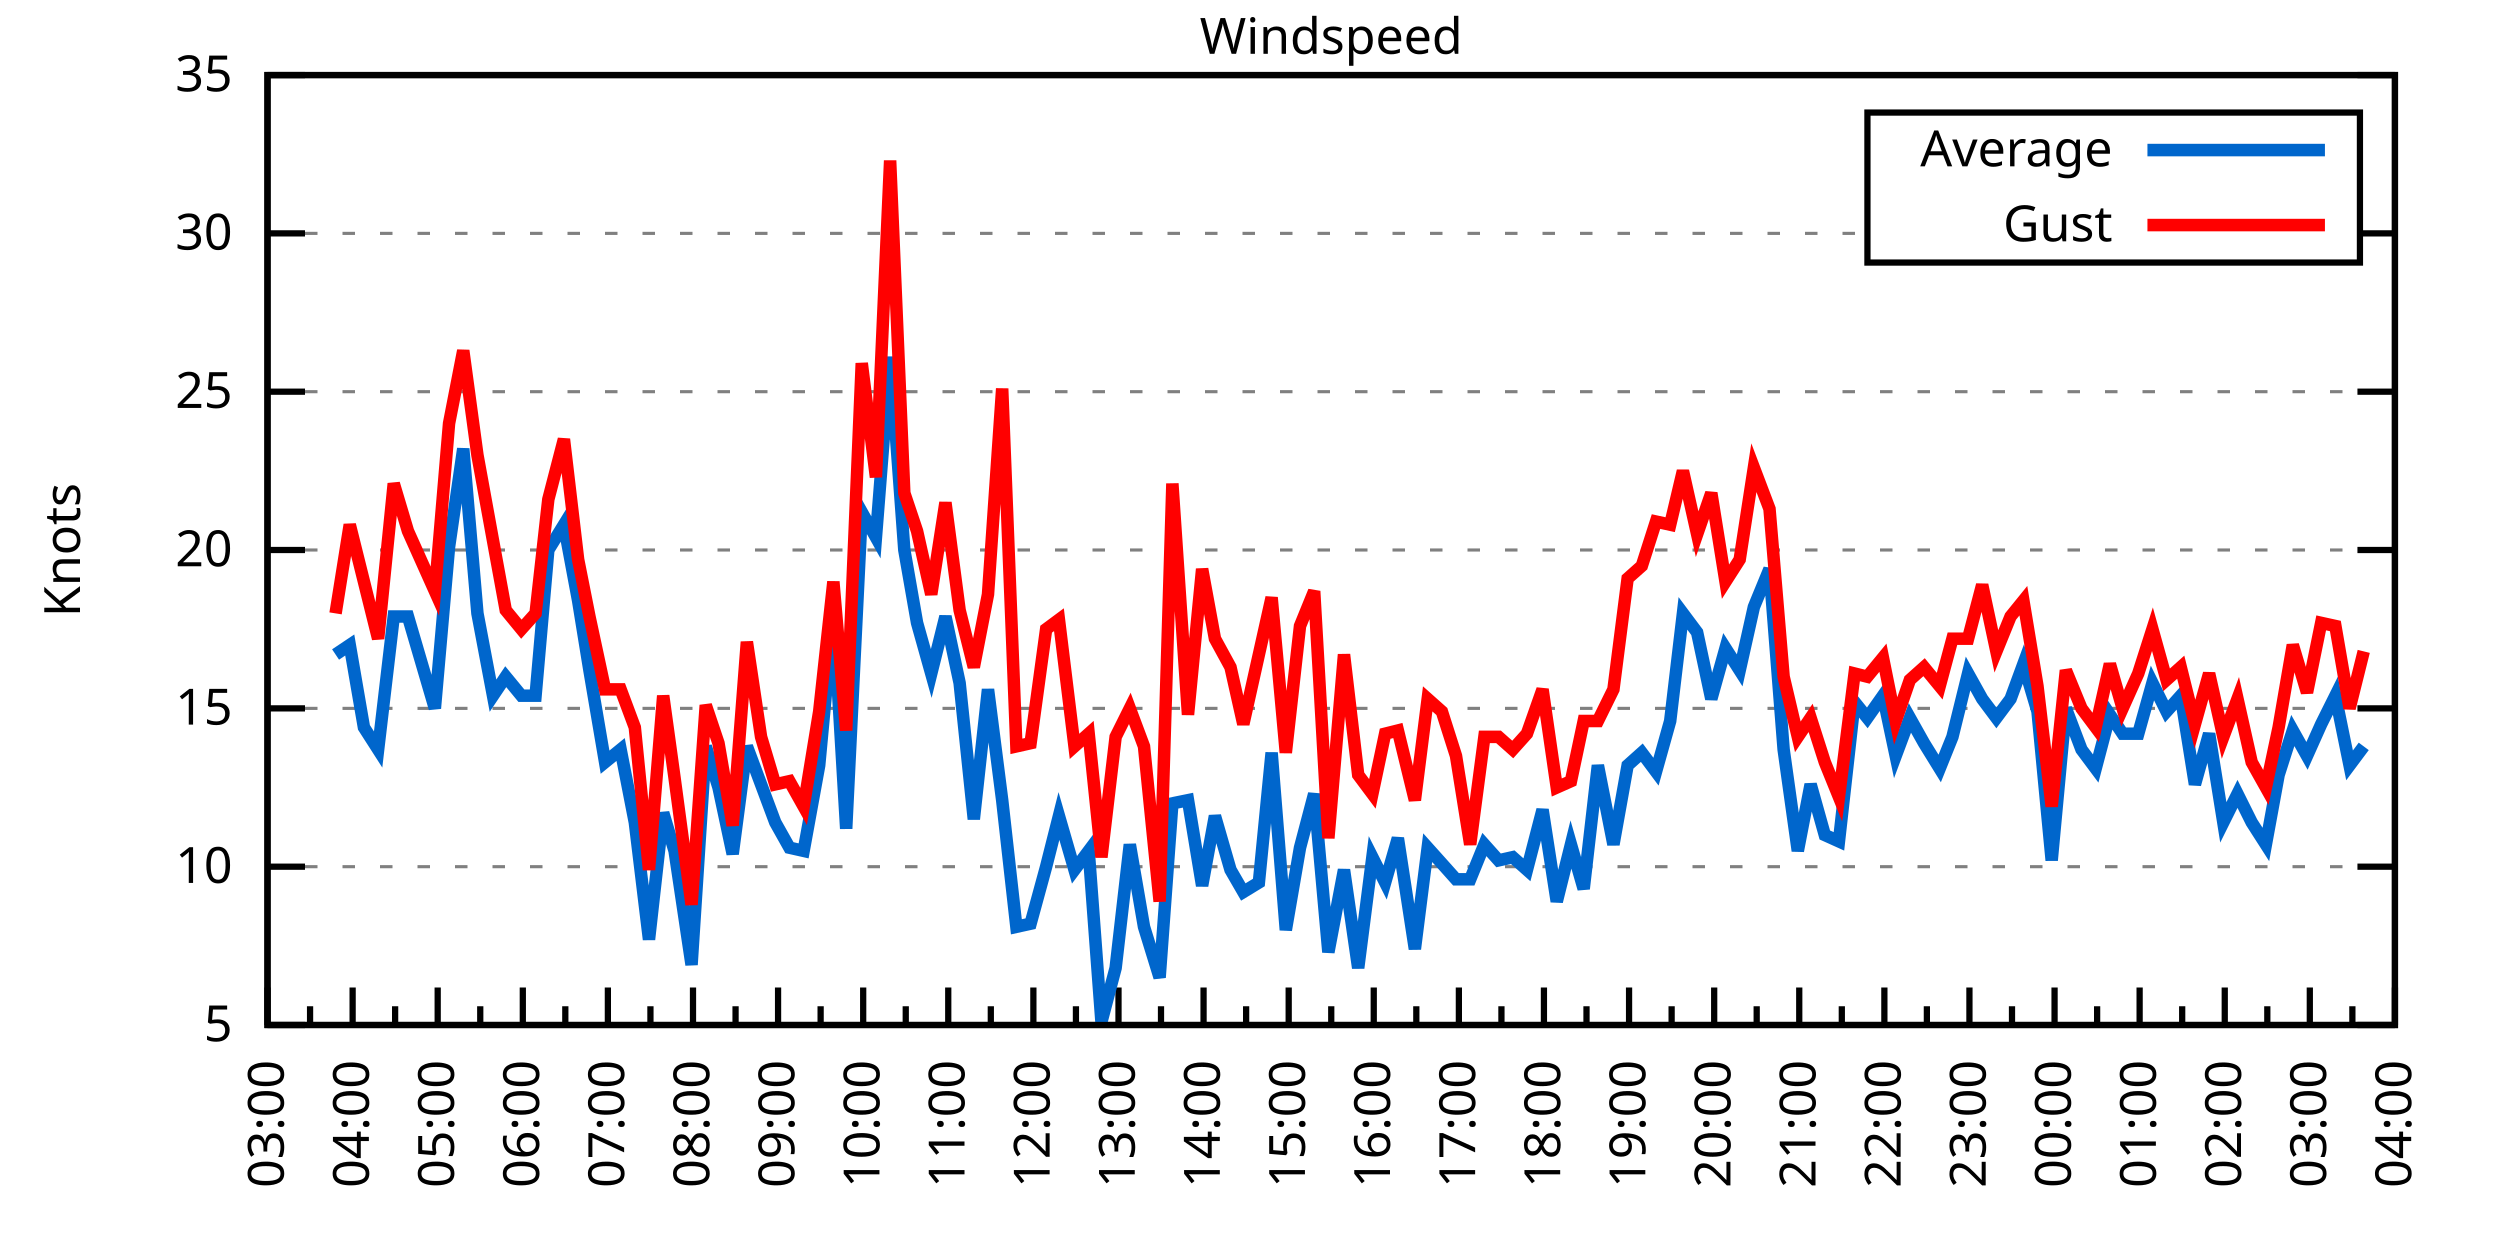
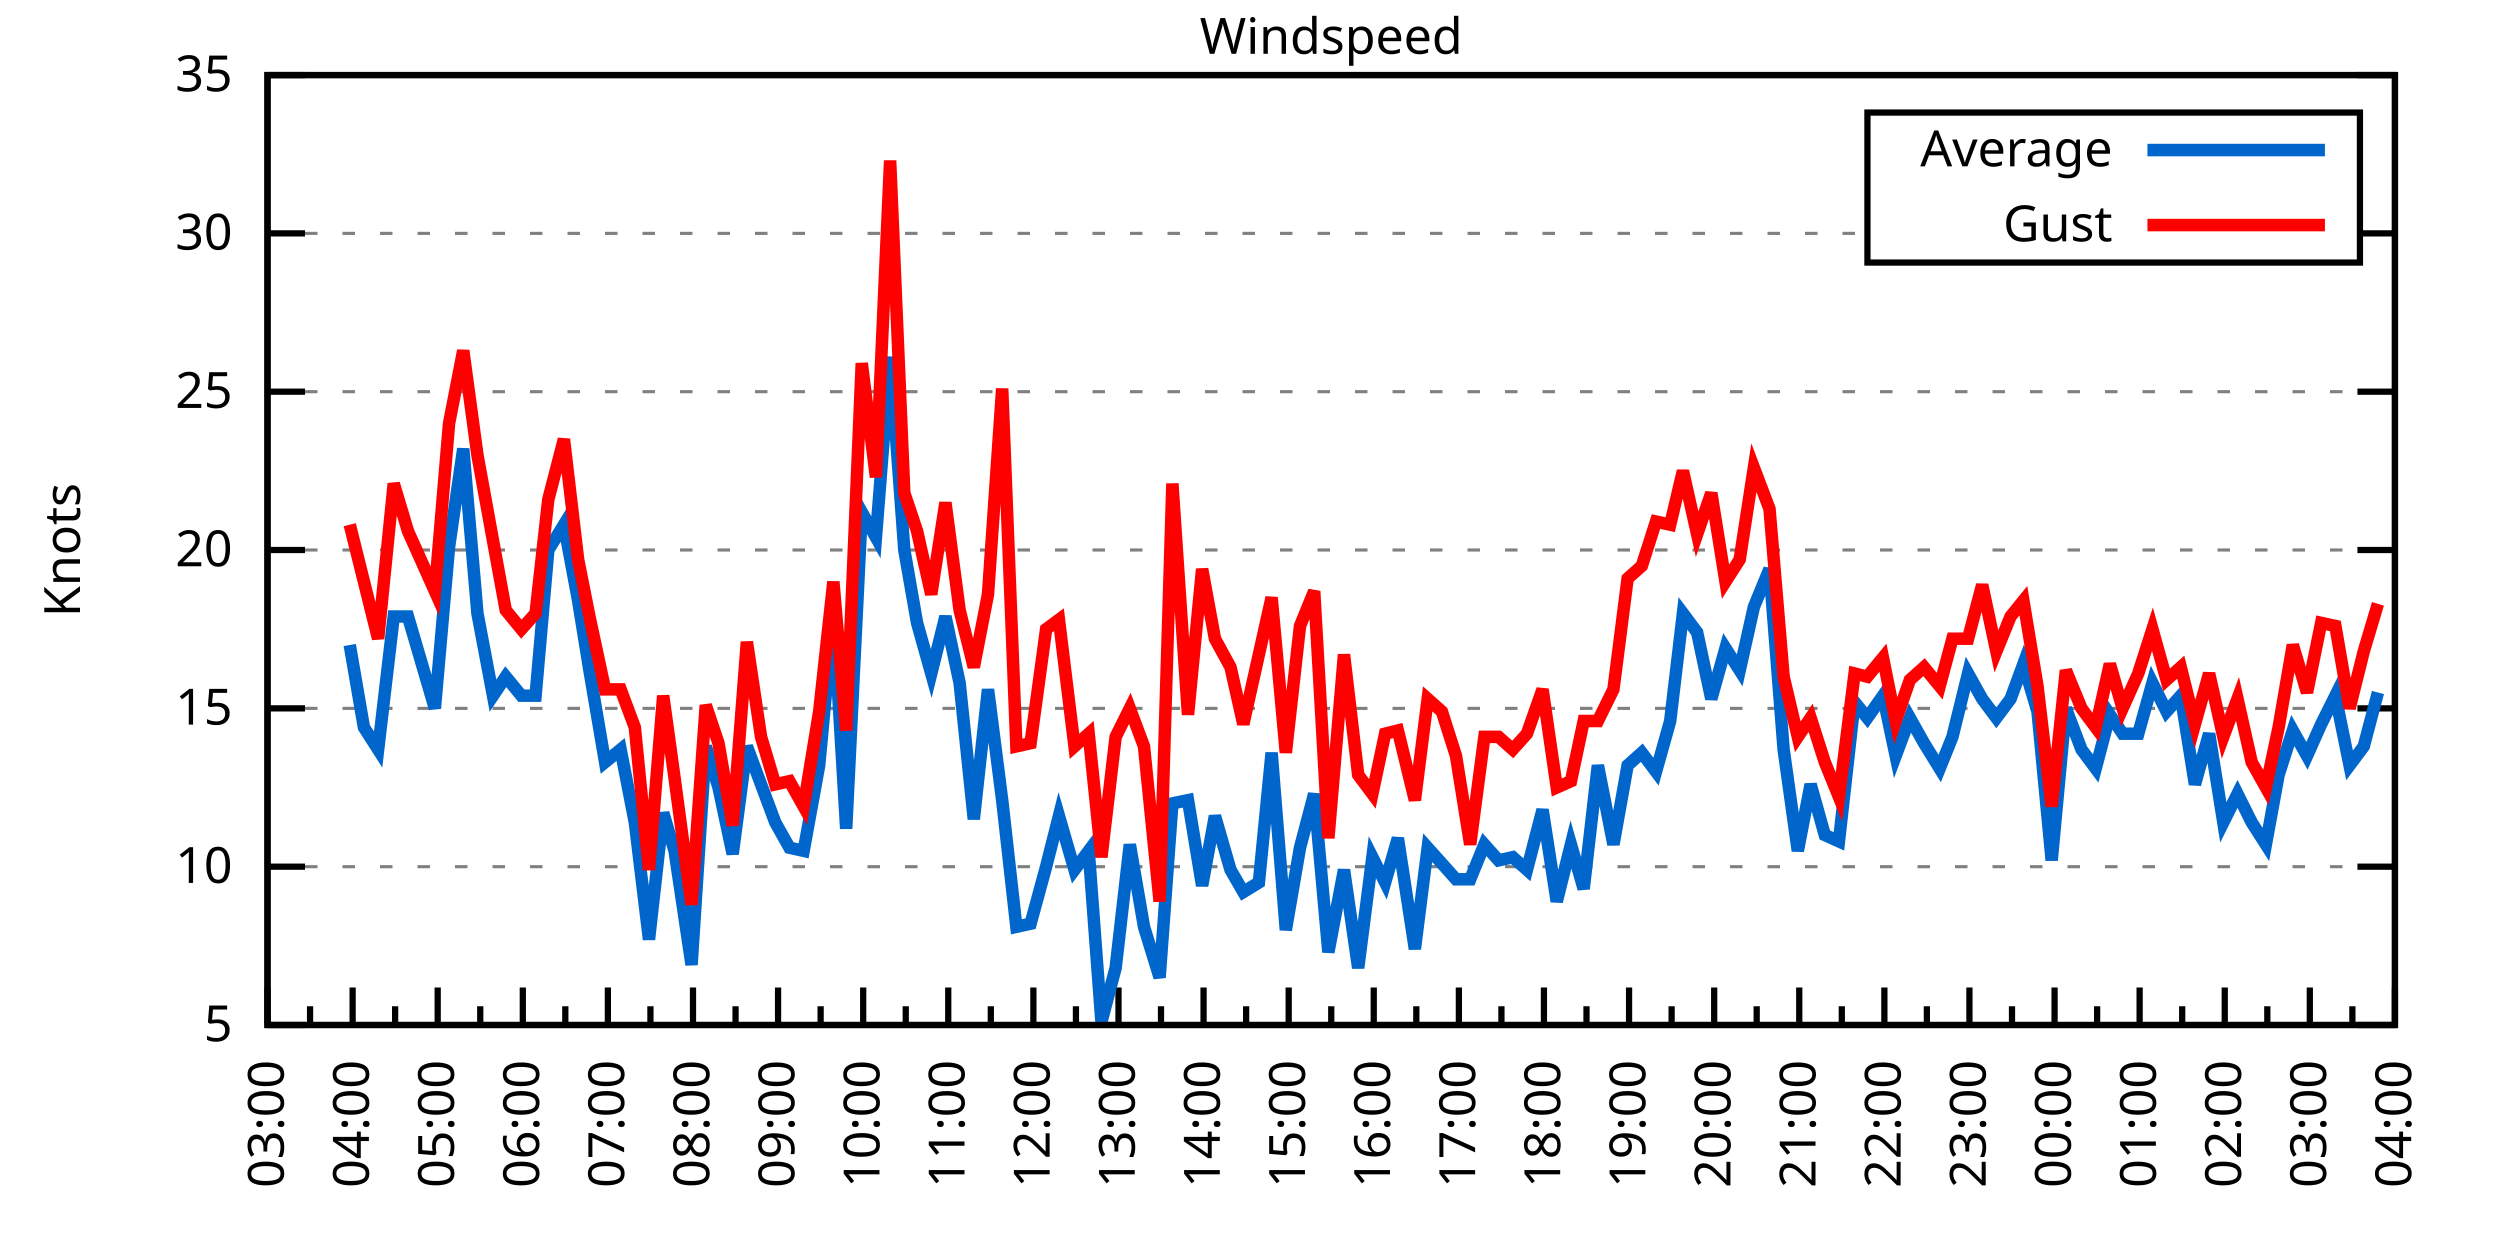
<svg xmlns="http://www.w3.org/2000/svg" xmlns:xlink="http://www.w3.org/1999/xlink" width="400" height="200" viewBox="0 0 400 200">
  <g id="gnuplot_canvas">
    <rect x="0" y="0" width="400" height="200" fill="none" />
    <defs>
      <circle id="gpDot" r="0.5" stroke-width="0.5" stroke="currentColor" />
      <path id="gpPt0" stroke-width="0.333" stroke="currentColor" d="M-1,0 h2 M0,-1 v2" />
      <path id="gpPt1" stroke-width="0.333" stroke="currentColor" d="M-1,-1 L1,1 M1,-1 L-1,1" />
      <path id="gpPt2" stroke-width="0.333" stroke="currentColor" d="M-1,0 L1,0 M0,-1 L0,1 M-1,-1 L1,1 M-1,1 L1,-1" />
      <rect id="gpPt3" stroke-width="0.333" stroke="currentColor" x="-1" y="-1" width="2" height="2" />
      <rect id="gpPt4" stroke-width="0.333" stroke="currentColor" fill="currentColor" x="-1" y="-1" width="2" height="2" />
      <circle id="gpPt5" stroke-width="0.333" stroke="currentColor" cx="0" cy="0" r="1" />
      <use xlink:href="#gpPt5" id="gpPt6" fill="currentColor" stroke="none" />
      <path id="gpPt7" stroke-width="0.333" stroke="currentColor" d="M0,-1.33 L-1.33,0.67 L1.33,0.67 z" />
      <use xlink:href="#gpPt7" id="gpPt8" fill="currentColor" stroke="none" />
      <use xlink:href="#gpPt7" id="gpPt9" stroke="currentColor" transform="rotate(180)" />
      <use xlink:href="#gpPt9" id="gpPt10" fill="currentColor" stroke="none" />
      <use xlink:href="#gpPt3" id="gpPt11" stroke="currentColor" transform="rotate(45)" />
      <use xlink:href="#gpPt11" id="gpPt12" fill="currentColor" stroke="none" />
      <path id="gpPt13" stroke-width="0.333" stroke="currentColor" d="M0,1.330 L1.265,0.411 L0.782,-1.067 L-0.782,-1.076 L-1.265,0.411 z" />
      <use xlink:href="#gpPt13" id="gpPt14" fill="currentColor" stroke="none" />
      <filter id="textbox" filterUnits="objectBoundingBox" x="0" y="0" height="1" width="1">
        <feFlood flood-color="white" flood-opacity="1" result="bgnd" />
        <feComposite in="SourceGraphic" in2="bgnd" operator="atop" />
      </filter>
      <filter id="greybox" filterUnits="objectBoundingBox" x="0" y="0" height="1" width="1">
        <feFlood flood-color="lightgrey" flood-opacity="1" result="grey" />
        <feComposite in="SourceGraphic" in2="grey" operator="atop" />
      </filter>
    </defs>
    <g fill="none" color="white" stroke="currentColor" stroke-width="1.00" stroke-linecap="butt" stroke-linejoin="miter">
</g>
    <g fill="none" color="black" stroke="currentColor" stroke-width="1.00" stroke-linecap="butt" stroke-linejoin="miter">
      <g stroke="none" shape-rendering="crispEdges">
        <polygon fill="rgb(255, 255, 255)" points="42.80,164.00 383.18,164.00 383.18,12.02 42.80,12.02 " />
      </g>
    </g>
    <g fill="none" color="black" stroke="currentColor" stroke-width="1.00" stroke-linecap="butt" stroke-linejoin="miter">
</g>
    <g fill="none" color="black" stroke="black" stroke-width="0.50" stroke-linecap="butt" stroke-linejoin="miter">
</g>
    <g fill="none" color="gray" stroke="currentColor" stroke-width="0.50" stroke-linecap="butt" stroke-linejoin="miter">
      <path stroke="gray" stroke-dasharray="2,4" class="gridline" d="M42.80,164.00 L383.19,164.00  " />
    </g>
    <g fill="none" color="gray" stroke="gray" stroke-width="1.00" stroke-linecap="butt" stroke-linejoin="miter">
</g>
    <g fill="none" color="black" stroke="currentColor" stroke-width="1.00" stroke-linecap="butt" stroke-linejoin="miter">
      <path stroke="black" d="M42.80,164.00 L48.80,164.00 M383.19,164.00 L377.19,164.00  " />
      <g transform="translate(37.20,166.60)" stroke="none" fill="black" font-family="Sans" font-size="8.00" text-anchor="end">
        <text>
          <tspan font-family="Sans"> 5</tspan>
        </text>
      </g>
    </g>
    <g fill="none" color="black" stroke="currentColor" stroke-width="1.00" stroke-linecap="butt" stroke-linejoin="miter">
</g>
    <g fill="none" color="black" stroke="black" stroke-width="0.50" stroke-linecap="butt" stroke-linejoin="miter">
</g>
    <g fill="none" color="gray" stroke="currentColor" stroke-width="0.50" stroke-linecap="butt" stroke-linejoin="miter">
      <path stroke="gray" stroke-dasharray="2,4" class="gridline" d="M42.80,138.67 L383.19,138.67  " />
    </g>
    <g fill="none" color="gray" stroke="gray" stroke-width="1.00" stroke-linecap="butt" stroke-linejoin="miter">
</g>
    <g fill="none" color="black" stroke="currentColor" stroke-width="1.00" stroke-linecap="butt" stroke-linejoin="miter">
      <path stroke="black" d="M42.80,138.67 L48.80,138.67 M383.19,138.67 L377.19,138.67  " />
      <g transform="translate(37.20,141.27)" stroke="none" fill="black" font-family="Sans" font-size="8.00" text-anchor="end">
        <text>
          <tspan font-family="Sans"> 10</tspan>
        </text>
      </g>
    </g>
    <g fill="none" color="black" stroke="currentColor" stroke-width="1.00" stroke-linecap="butt" stroke-linejoin="miter">
</g>
    <g fill="none" color="black" stroke="black" stroke-width="0.50" stroke-linecap="butt" stroke-linejoin="miter">
</g>
    <g fill="none" color="gray" stroke="currentColor" stroke-width="0.50" stroke-linecap="butt" stroke-linejoin="miter">
      <path stroke="gray" stroke-dasharray="2,4" class="gridline" d="M42.80,113.34 L383.19,113.34  " />
    </g>
    <g fill="none" color="gray" stroke="gray" stroke-width="1.00" stroke-linecap="butt" stroke-linejoin="miter">
</g>
    <g fill="none" color="black" stroke="currentColor" stroke-width="1.00" stroke-linecap="butt" stroke-linejoin="miter">
      <path stroke="black" d="M42.80,113.34 L48.80,113.34 M383.19,113.34 L377.19,113.34  " />
      <g transform="translate(37.20,115.94)" stroke="none" fill="black" font-family="Sans" font-size="8.00" text-anchor="end">
        <text>
          <tspan font-family="Sans"> 15</tspan>
        </text>
      </g>
    </g>
    <g fill="none" color="black" stroke="currentColor" stroke-width="1.00" stroke-linecap="butt" stroke-linejoin="miter">
</g>
    <g fill="none" color="black" stroke="black" stroke-width="0.50" stroke-linecap="butt" stroke-linejoin="miter">
</g>
    <g fill="none" color="gray" stroke="currentColor" stroke-width="0.50" stroke-linecap="butt" stroke-linejoin="miter">
      <path stroke="gray" stroke-dasharray="2,4" class="gridline" d="M42.80,88.00 L383.19,88.00  " />
    </g>
    <g fill="none" color="gray" stroke="gray" stroke-width="1.00" stroke-linecap="butt" stroke-linejoin="miter">
</g>
    <g fill="none" color="black" stroke="currentColor" stroke-width="1.00" stroke-linecap="butt" stroke-linejoin="miter">
      <path stroke="black" d="M42.80,88.00 L48.80,88.00 M383.19,88.00 L377.19,88.00  " />
      <g transform="translate(37.20,90.60)" stroke="none" fill="black" font-family="Sans" font-size="8.00" text-anchor="end">
        <text>
          <tspan font-family="Sans"> 20</tspan>
        </text>
      </g>
    </g>
    <g fill="none" color="black" stroke="currentColor" stroke-width="1.00" stroke-linecap="butt" stroke-linejoin="miter">
</g>
    <g fill="none" color="black" stroke="black" stroke-width="0.50" stroke-linecap="butt" stroke-linejoin="miter">
</g>
    <g fill="none" color="gray" stroke="currentColor" stroke-width="0.50" stroke-linecap="butt" stroke-linejoin="miter">
      <path stroke="gray" stroke-dasharray="2,4" class="gridline" d="M42.80,62.67 L383.19,62.67  " />
    </g>
    <g fill="none" color="gray" stroke="gray" stroke-width="1.00" stroke-linecap="butt" stroke-linejoin="miter">
</g>
    <g fill="none" color="black" stroke="currentColor" stroke-width="1.00" stroke-linecap="butt" stroke-linejoin="miter">
      <path stroke="black" d="M42.80,62.67 L48.80,62.67 M383.19,62.67 L377.19,62.67  " />
      <g transform="translate(37.20,65.27)" stroke="none" fill="black" font-family="Sans" font-size="8.00" text-anchor="end">
        <text>
          <tspan font-family="Sans"> 25</tspan>
        </text>
      </g>
    </g>
    <g fill="none" color="black" stroke="currentColor" stroke-width="1.00" stroke-linecap="butt" stroke-linejoin="miter">
</g>
    <g fill="none" color="black" stroke="black" stroke-width="0.50" stroke-linecap="butt" stroke-linejoin="miter">
</g>
    <g fill="none" color="gray" stroke="currentColor" stroke-width="0.50" stroke-linecap="butt" stroke-linejoin="miter">
      <path stroke="gray" stroke-dasharray="2,4" class="gridline" d="M42.80,37.34 L298.79,37.34 M377.59,37.34 L383.19,37.34  " />
    </g>
    <g fill="none" color="gray" stroke="gray" stroke-width="1.00" stroke-linecap="butt" stroke-linejoin="miter">
</g>
    <g fill="none" color="black" stroke="currentColor" stroke-width="1.00" stroke-linecap="butt" stroke-linejoin="miter">
      <path stroke="black" d="M42.80,37.34 L48.80,37.34 M383.19,37.34 L377.19,37.34  " />
      <g transform="translate(37.20,39.94)" stroke="none" fill="black" font-family="Sans" font-size="8.00" text-anchor="end">
        <text>
          <tspan font-family="Sans"> 30</tspan>
        </text>
      </g>
    </g>
    <g fill="none" color="black" stroke="currentColor" stroke-width="1.00" stroke-linecap="butt" stroke-linejoin="miter">
</g>
    <g fill="none" color="black" stroke="black" stroke-width="0.50" stroke-linecap="butt" stroke-linejoin="miter">
</g>
    <g fill="none" color="gray" stroke="currentColor" stroke-width="0.50" stroke-linecap="butt" stroke-linejoin="miter">
      <path stroke="gray" stroke-dasharray="2,4" class="gridline" d="M42.80,12.01 L383.19,12.01  " />
    </g>
    <g fill="none" color="gray" stroke="gray" stroke-width="1.00" stroke-linecap="butt" stroke-linejoin="miter">
</g>
    <g fill="none" color="black" stroke="currentColor" stroke-width="1.00" stroke-linecap="butt" stroke-linejoin="miter">
      <path stroke="black" d="M42.80,12.01 L48.80,12.01 M383.19,12.01 L377.19,12.01  " />
      <g transform="translate(37.20,14.61)" stroke="none" fill="black" font-family="Sans" font-size="8.00" text-anchor="end">
        <text>
          <tspan font-family="Sans"> 35</tspan>
        </text>
      </g>
    </g>
    <g fill="none" color="black" stroke="currentColor" stroke-width="1.00" stroke-linecap="butt" stroke-linejoin="miter">
      <path stroke="black" d="M42.80,164.00 L42.80,158.00  " />
      <g transform="translate(45.40,169.60) rotate(270)" stroke="none" fill="black" font-family="Sans" font-size="8.00" text-anchor="end">
        <text>
          <tspan font-family="Sans">03:00</tspan>
        </text>
      </g>
    </g>
    <g fill="none" color="black" stroke="currentColor" stroke-width="1.00" stroke-linecap="butt" stroke-linejoin="miter">
      <path stroke="black" d="M49.61,164.00 L49.61,161.00 M56.42,164.00 L56.42,158.00  " />
      <g transform="translate(59.02,169.60) rotate(270)" stroke="none" fill="black" font-family="Sans" font-size="8.00" text-anchor="end">
        <text>
          <tspan font-family="Sans">04:00</tspan>
        </text>
      </g>
    </g>
    <g fill="none" color="black" stroke="currentColor" stroke-width="1.00" stroke-linecap="butt" stroke-linejoin="miter">
      <path stroke="black" d="M63.22,164.00 L63.22,161.00 M70.03,164.00 L70.03,158.00  " />
      <g transform="translate(72.63,169.60) rotate(270)" stroke="none" fill="black" font-family="Sans" font-size="8.00" text-anchor="end">
        <text>
          <tspan font-family="Sans">05:00</tspan>
        </text>
      </g>
    </g>
    <g fill="none" color="black" stroke="currentColor" stroke-width="1.00" stroke-linecap="butt" stroke-linejoin="miter">
      <path stroke="black" d="M76.84,164.00 L76.84,161.00 M83.65,164.00 L83.65,158.00  " />
      <g transform="translate(86.25,169.60) rotate(270)" stroke="none" fill="black" font-family="Sans" font-size="8.00" text-anchor="end">
        <text>
          <tspan font-family="Sans">06:00</tspan>
        </text>
      </g>
    </g>
    <g fill="none" color="black" stroke="currentColor" stroke-width="1.00" stroke-linecap="butt" stroke-linejoin="miter">
      <path stroke="black" d="M90.45,164.00 L90.45,161.00 M97.26,164.00 L97.26,158.00  " />
      <g transform="translate(99.86,169.60) rotate(270)" stroke="none" fill="black" font-family="Sans" font-size="8.00" text-anchor="end">
        <text>
          <tspan font-family="Sans">07:00</tspan>
        </text>
      </g>
    </g>
    <g fill="none" color="black" stroke="currentColor" stroke-width="1.00" stroke-linecap="butt" stroke-linejoin="miter">
      <path stroke="black" d="M104.07,164.00 L104.07,161.00 M110.88,164.00 L110.88,158.00  " />
      <g transform="translate(113.48,169.60) rotate(270)" stroke="none" fill="black" font-family="Sans" font-size="8.00" text-anchor="end">
        <text>
          <tspan font-family="Sans">08:00</tspan>
        </text>
      </g>
    </g>
    <g fill="none" color="black" stroke="currentColor" stroke-width="1.00" stroke-linecap="butt" stroke-linejoin="miter">
      <path stroke="black" d="M117.69,164.00 L117.69,161.00 M124.49,164.00 L124.49,158.00  " />
      <g transform="translate(127.09,169.60) rotate(270)" stroke="none" fill="black" font-family="Sans" font-size="8.00" text-anchor="end">
        <text>
          <tspan font-family="Sans">09:00</tspan>
        </text>
      </g>
    </g>
    <g fill="none" color="black" stroke="currentColor" stroke-width="1.00" stroke-linecap="butt" stroke-linejoin="miter">
      <path stroke="black" d="M131.30,164.00 L131.30,161.00 M138.11,164.00 L138.11,158.00  " />
      <g transform="translate(140.71,169.60) rotate(270)" stroke="none" fill="black" font-family="Sans" font-size="8.00" text-anchor="end">
        <text>
          <tspan font-family="Sans">10:00</tspan>
        </text>
      </g>
    </g>
    <g fill="none" color="black" stroke="currentColor" stroke-width="1.00" stroke-linecap="butt" stroke-linejoin="miter">
      <path stroke="black" d="M144.92,164.00 L144.92,161.00 M151.72,164.00 L151.72,158.00  " />
      <g transform="translate(154.32,169.60) rotate(270)" stroke="none" fill="black" font-family="Sans" font-size="8.00" text-anchor="end">
        <text>
          <tspan font-family="Sans">11:00</tspan>
        </text>
      </g>
    </g>
    <g fill="none" color="black" stroke="currentColor" stroke-width="1.00" stroke-linecap="butt" stroke-linejoin="miter">
      <path stroke="black" d="M158.53,164.00 L158.53,161.00 M165.34,164.00 L165.34,158.00  " />
      <g transform="translate(167.94,169.60) rotate(270)" stroke="none" fill="black" font-family="Sans" font-size="8.00" text-anchor="end">
        <text>
          <tspan font-family="Sans">12:00</tspan>
        </text>
      </g>
    </g>
    <g fill="none" color="black" stroke="currentColor" stroke-width="1.00" stroke-linecap="butt" stroke-linejoin="miter">
      <path stroke="black" d="M172.15,164.00 L172.15,161.00 M178.96,164.00 L178.96,158.00  " />
      <g transform="translate(181.56,169.60) rotate(270)" stroke="none" fill="black" font-family="Sans" font-size="8.00" text-anchor="end">
        <text>
          <tspan font-family="Sans">13:00</tspan>
        </text>
      </g>
    </g>
    <g fill="none" color="black" stroke="currentColor" stroke-width="1.00" stroke-linecap="butt" stroke-linejoin="miter">
      <path stroke="black" d="M185.76,164.00 L185.76,161.00 M192.57,164.00 L192.57,158.00  " />
      <g transform="translate(195.17,169.60) rotate(270)" stroke="none" fill="black" font-family="Sans" font-size="8.00" text-anchor="end">
        <text>
          <tspan font-family="Sans">14:00</tspan>
        </text>
      </g>
    </g>
    <g fill="none" color="black" stroke="currentColor" stroke-width="1.00" stroke-linecap="butt" stroke-linejoin="miter">
      <path stroke="black" d="M199.38,164.00 L199.38,161.00 M206.19,164.00 L206.19,158.00  " />
      <g transform="translate(208.79,169.60) rotate(270)" stroke="none" fill="black" font-family="Sans" font-size="8.00" text-anchor="end">
        <text>
          <tspan font-family="Sans">15:00</tspan>
        </text>
      </g>
    </g>
    <g fill="none" color="black" stroke="currentColor" stroke-width="1.00" stroke-linecap="butt" stroke-linejoin="miter">
      <path stroke="black" d="M213.00,164.00 L213.00,161.00 M219.80,164.00 L219.80,158.00  " />
      <g transform="translate(222.40,169.60) rotate(270)" stroke="none" fill="black" font-family="Sans" font-size="8.00" text-anchor="end">
        <text>
          <tspan font-family="Sans">16:00</tspan>
        </text>
      </g>
    </g>
    <g fill="none" color="black" stroke="currentColor" stroke-width="1.00" stroke-linecap="butt" stroke-linejoin="miter">
      <path stroke="black" d="M226.61,164.00 L226.61,161.00 M233.42,164.00 L233.42,158.00  " />
      <g transform="translate(236.02,169.60) rotate(270)" stroke="none" fill="black" font-family="Sans" font-size="8.00" text-anchor="end">
        <text>
          <tspan font-family="Sans">17:00</tspan>
        </text>
      </g>
    </g>
    <g fill="none" color="black" stroke="currentColor" stroke-width="1.00" stroke-linecap="butt" stroke-linejoin="miter">
      <path stroke="black" d="M240.23,164.00 L240.23,161.00 M247.03,164.00 L247.03,158.00  " />
      <g transform="translate(249.63,169.60) rotate(270)" stroke="none" fill="black" font-family="Sans" font-size="8.00" text-anchor="end">
        <text>
          <tspan font-family="Sans">18:00</tspan>
        </text>
      </g>
    </g>
    <g fill="none" color="black" stroke="currentColor" stroke-width="1.00" stroke-linecap="butt" stroke-linejoin="miter">
      <path stroke="black" d="M253.84,164.00 L253.84,161.00 M260.65,164.00 L260.65,158.00  " />
      <g transform="translate(263.25,169.60) rotate(270)" stroke="none" fill="black" font-family="Sans" font-size="8.00" text-anchor="end">
        <text>
          <tspan font-family="Sans">19:00</tspan>
        </text>
      </g>
    </g>
    <g fill="none" color="black" stroke="currentColor" stroke-width="1.00" stroke-linecap="butt" stroke-linejoin="miter">
      <path stroke="black" d="M267.46,164.00 L267.46,161.00 M274.27,164.00 L274.27,158.00  " />
      <g transform="translate(276.87,169.60) rotate(270)" stroke="none" fill="black" font-family="Sans" font-size="8.00" text-anchor="end">
        <text>
          <tspan font-family="Sans">20:00</tspan>
        </text>
      </g>
    </g>
    <g fill="none" color="black" stroke="currentColor" stroke-width="1.00" stroke-linecap="butt" stroke-linejoin="miter">
      <path stroke="black" d="M281.07,164.00 L281.07,161.00 M287.88,164.00 L287.88,158.00  " />
      <g transform="translate(290.48,169.60) rotate(270)" stroke="none" fill="black" font-family="Sans" font-size="8.00" text-anchor="end">
        <text>
          <tspan font-family="Sans">21:00</tspan>
        </text>
      </g>
    </g>
    <g fill="none" color="black" stroke="currentColor" stroke-width="1.00" stroke-linecap="butt" stroke-linejoin="miter">
      <path stroke="black" d="M294.69,164.00 L294.69,161.00 M301.50,164.00 L301.50,158.00  " />
      <g transform="translate(304.10,169.60) rotate(270)" stroke="none" fill="black" font-family="Sans" font-size="8.00" text-anchor="end">
        <text>
          <tspan font-family="Sans">22:00</tspan>
        </text>
      </g>
    </g>
    <g fill="none" color="black" stroke="currentColor" stroke-width="1.00" stroke-linecap="butt" stroke-linejoin="miter">
      <path stroke="black" d="M308.30,164.00 L308.30,161.00 M315.11,164.00 L315.11,158.00  " />
      <g transform="translate(317.71,169.60) rotate(270)" stroke="none" fill="black" font-family="Sans" font-size="8.00" text-anchor="end">
        <text>
          <tspan font-family="Sans">23:00</tspan>
        </text>
      </g>
    </g>
    <g fill="none" color="black" stroke="currentColor" stroke-width="1.00" stroke-linecap="butt" stroke-linejoin="miter">
      <path stroke="black" d="M321.92,164.00 L321.92,161.00 M328.73,164.00 L328.73,158.00  " />
      <g transform="translate(331.33,169.60) rotate(270)" stroke="none" fill="black" font-family="Sans" font-size="8.00" text-anchor="end">
        <text>
          <tspan font-family="Sans">00:00</tspan>
        </text>
      </g>
    </g>
    <g fill="none" color="black" stroke="currentColor" stroke-width="1.00" stroke-linecap="butt" stroke-linejoin="miter">
      <path stroke="black" d="M335.54,164.00 L335.54,161.00 M342.34,164.00 L342.34,158.00  " />
      <g transform="translate(344.94,169.60) rotate(270)" stroke="none" fill="black" font-family="Sans" font-size="8.00" text-anchor="end">
        <text>
          <tspan font-family="Sans">01:00</tspan>
        </text>
      </g>
    </g>
    <g fill="none" color="black" stroke="currentColor" stroke-width="1.00" stroke-linecap="butt" stroke-linejoin="miter">
      <path stroke="black" d="M349.15,164.00 L349.15,161.00 M355.96,164.00 L355.96,158.00  " />
      <g transform="translate(358.56,169.60) rotate(270)" stroke="none" fill="black" font-family="Sans" font-size="8.00" text-anchor="end">
        <text>
          <tspan font-family="Sans">02:00</tspan>
        </text>
      </g>
    </g>
    <g fill="none" color="black" stroke="currentColor" stroke-width="1.00" stroke-linecap="butt" stroke-linejoin="miter">
      <path stroke="black" d="M362.77,164.00 L362.77,161.00 M369.57,164.00 L369.57,158.00  " />
      <g transform="translate(372.17,169.60) rotate(270)" stroke="none" fill="black" font-family="Sans" font-size="8.00" text-anchor="end">
        <text>
          <tspan font-family="Sans">03:00</tspan>
        </text>
      </g>
    </g>
    <g fill="none" color="black" stroke="currentColor" stroke-width="1.00" stroke-linecap="butt" stroke-linejoin="miter">
      <path stroke="black" d="M376.38,164.00 L376.38,161.00 M383.19,164.00 L383.19,158.00  " />
      <g transform="translate(385.79,169.60) rotate(270)" stroke="none" fill="black" font-family="Sans" font-size="8.00" text-anchor="end">
        <text>
          <tspan font-family="Sans">04:00</tspan>
        </text>
      </g>
    </g>
    <g fill="none" color="black" stroke="currentColor" stroke-width="1.00" stroke-linecap="butt" stroke-linejoin="miter">
</g>
    <g fill="none" color="black" stroke="currentColor" stroke-width="1.00" stroke-linecap="butt" stroke-linejoin="miter">
      <path stroke="black" d="M42.80,12.01 L42.80,164.00 L383.19,164.00 L383.19,12.01 L42.80,12.01 Z  " />
    </g>
    <g fill="none" color="black" stroke="currentColor" stroke-width="1.00" stroke-linecap="butt" stroke-linejoin="miter">
      <g transform="translate(12.80,88.01) rotate(270)" stroke="none" fill="black" font-family="Sans" font-size="8.00" text-anchor="middle">
        <text>
          <tspan font-family="Sans">Knots</tspan>
        </text>
      </g>
    </g>
    <g fill="none" color="black" stroke="currentColor" stroke-width="1.00" stroke-linecap="butt" stroke-linejoin="miter">
</g>
    <g fill="none" color="black" stroke="currentColor" stroke-width="1.00" stroke-linecap="butt" stroke-linejoin="miter">
      <path stroke="black" d="M298.79,42.01 L298.79,18.01 L377.59,18.01 L377.59,42.01 L298.79,42.01 Z  " />
    </g>
    <g id="Windspeed_plot_1">
      <g fill="none" color="white" stroke="black" stroke-width="2.00" stroke-linecap="butt" stroke-linejoin="miter">
</g>
      <g fill="none" color="black" stroke="currentColor" stroke-width="2.00" stroke-linecap="butt" stroke-linejoin="miter">
        <g transform="translate(337.99,26.61)" stroke="none" fill="black" font-family="Sans" font-size="8.00" text-anchor="end">
          <text>
            <tspan font-family="Sans">Average</tspan>
          </text>
        </g>
      </g>
      <g fill="none" color="black" stroke="currentColor" stroke-width="2.00" stroke-linecap="butt" stroke-linejoin="miter">
-         <path stroke="rgb(  0, 102, 204)" d="M343.59,24.01 L371.99,24.01 M53.69,104.72 L55.96,103.20 L58.23,116.38 L60.50,119.92 L63.00,98.64 L65.27,98.64   L69.58,113.34 L71.85,87.50 L74.12,71.79 L76.39,98.14 L78.88,111.31 L80.92,108.27 L83.42,111.31 L85.69,111.31   L87.73,88.00 L90.23,83.95 L92.50,96.11 L94.31,107.26 L96.81,121.95 L99.30,119.92 L101.57,131.58 L103.84,150.32   L106.11,130.06 L107.93,136.14 L110.65,154.37 L112.92,119.42 L114.96,126.00 L117.23,136.64 L119.50,119.42 L121.77,125.50   L124.04,131.58 L126.31,135.63 L128.58,136.14 L131.07,122.46 L133.34,98.14 L135.39,132.59 L137.88,81.93 L140.15,85.98   L142.42,57.10 L144.69,88.00 L146.73,99.66 L149.00,107.76 L151.27,98.64 L153.54,109.28 L155.81,131.07 L158.08,110.30   L160.35,128.03 L162.62,148.29 L164.89,147.79 L167.38,138.67 L169.43,130.56 L171.92,139.17 L174.19,136.14 L176.23,163.49   L178.50,154.88 L180.77,135.12 L183.04,148.29 L185.54,156.40 L187.58,128.54 L190.08,128.03 L192.34,141.71 L194.39,130.56   L196.88,139.17 L198.93,142.72 L201.42,141.20 L203.46,120.43 L205.73,148.80 L208.00,135.63 L210.27,127.02 L212.54,152.35   L215.04,139.17 L217.31,154.88 L219.58,137.15 L221.62,141.20 L223.66,134.11 L226.38,151.84 L228.43,135.63 L230.70,138.16   L232.96,140.69 L235.23,140.69 L237.50,135.12 L239.77,137.66 L242.04,137.15 L244.31,139.17 L246.81,129.55 L249.08,144.24   L251.35,135.12 L253.39,142.21 L255.66,122.46 L258.15,135.12 L260.42,122.46 L262.69,120.43 L264.96,123.47 L267.23,115.36   L269.27,98.14 L271.54,101.18 L273.81,111.82 L276.08,103.71 L278.35,107.26 L280.62,97.12 L283.12,91.04 L285.38,119.92   L287.65,136.14 L289.70,125.50 L291.97,133.60 L294.23,134.62 L296.73,112.32 L298.77,114.86 L301.27,111.31 L303.31,120.94   L305.58,114.86 L307.85,118.91 L310.35,122.96 L312.39,117.90 L314.89,107.76 L317.15,111.82 L319.42,114.86 L321.69,111.82   L323.74,106.24 L326.00,113.84 L328.27,137.66 L330.54,113.34 L333.04,119.92 L335.31,122.96 L337.58,114.35 L339.62,117.39   L342.12,117.39 L344.39,109.28 L346.65,113.84 L348.92,111.31 L351.19,125.50 L353.46,117.39 L355.73,131.58 L358.00,127.02   L360.27,131.58 L362.54,135.12 L364.58,123.98 L366.85,116.88 L369.12,120.94 L371.39,115.87 L373.66,111.31 L375.93,122.46   L378.20,119.42  " />
+         <path stroke="rgb(  0, 102, 204)" d="M343.59,24.01 L371.99,24.01 M55.96,103.20 L58.23,116.38 L60.50,119.92 L63.00,98.64 L65.27,98.64 L69.58,113.34   L71.85,87.50 L74.12,71.79 L76.39,98.14 L78.88,111.31 L80.92,108.27 L83.42,111.31 L85.69,111.31 L87.73,88.00   L90.23,83.95 L92.50,96.11 L94.31,107.26 L96.81,121.95 L99.30,119.92 L101.57,131.58 L103.84,150.32 L106.11,130.06   L107.93,136.14 L110.65,154.37 L112.92,119.42 L114.96,126.00 L117.23,136.64 L119.50,119.42 L121.77,125.50 L124.04,131.58   L126.31,135.63 L128.58,136.14 L131.07,122.46 L133.34,98.14 L135.39,132.59 L137.88,81.93 L140.15,85.98 L142.42,57.10   L144.69,88.00 L146.73,99.66 L149.00,107.76 L151.27,98.64 L153.54,109.28 L155.81,131.07 L158.08,110.30 L160.35,128.03   L162.62,148.29 L164.89,147.79 L167.38,138.67 L169.43,130.56 L171.92,139.17 L174.19,136.14 L176.23,163.49 L178.50,154.88   L180.77,135.12 L183.04,148.29 L185.54,156.40 L187.58,128.54 L190.08,128.03 L192.34,141.71 L194.39,130.56 L196.88,139.17   L198.93,142.72 L201.42,141.20 L203.46,120.43 L205.73,148.80 L208.00,135.63 L210.27,127.02 L212.54,152.35 L215.04,139.17   L217.31,154.88 L219.58,137.15 L221.62,141.20 L223.66,134.11 L226.38,151.84 L228.43,135.63 L230.70,138.16 L232.96,140.69   L235.23,140.69 L237.50,135.12 L239.77,137.66 L242.04,137.15 L244.31,139.17 L246.81,129.55 L249.08,144.24 L251.35,135.12   L253.39,142.21 L255.66,122.46 L258.15,135.12 L260.42,122.46 L262.69,120.43 L264.96,123.47 L267.23,115.36 L269.27,98.14   L271.54,101.18 L273.81,111.82 L276.08,103.71 L278.35,107.26 L280.62,97.12 L283.12,91.04 L285.38,119.92 L287.65,136.14   L289.70,125.50 L291.97,133.60 L294.23,134.62 L296.73,112.32 L298.77,114.86 L301.27,111.31 L303.31,120.94 L305.58,114.86   L307.85,118.91 L310.35,122.96 L312.39,117.90 L314.89,107.76 L317.15,111.82 L319.42,114.86 L321.69,111.82 L323.74,106.24   L326.00,113.84 L328.27,137.66 L330.54,113.34 L333.04,119.92 L335.31,122.96 L337.58,114.35 L339.62,117.39 L342.12,117.39   L344.39,109.28 L346.65,113.84 L348.92,111.31 L351.19,125.50 L353.46,117.39 L355.73,131.58 L358.00,127.02 L360.27,131.58   L362.54,135.12 L364.58,123.98 L366.85,116.88 L369.12,120.94 L371.39,115.87 L373.66,111.31 L375.93,122.46 L378.20,119.42   L380.47,110.80  " />
      </g>
    </g>
    <g id="Windspeed_plot_2">
      <g fill="none" color="black" stroke="currentColor" stroke-width="2.00" stroke-linecap="butt" stroke-linejoin="miter">
        <g transform="translate(337.99,38.61)" stroke="none" fill="black" font-family="Sans" font-size="8.00" text-anchor="end">
          <text>
            <tspan font-family="Sans">Gust</tspan>
          </text>
        </g>
      </g>
      <g fill="none" color="black" stroke="currentColor" stroke-width="2.00" stroke-linecap="butt" stroke-linejoin="miter">
-         <path stroke="rgb(255,   0,   0)" d="M343.59,36.01 L371.99,36.01 M53.69,98.14 L55.96,83.95 L58.23,93.07 L60.50,102.19 L63.00,77.37 L65.27,84.97   L69.58,94.59 L71.85,67.74 L74.12,56.09 L76.39,72.81 L78.88,86.49 L80.92,97.63 L83.42,100.67 L85.69,98.14   L87.73,79.90 L90.23,70.27 L92.50,89.52 L94.31,98.64 L96.81,110.30 L99.30,110.30 L101.57,116.38 L103.84,139.17   L106.11,111.31 L107.93,124.48 L110.65,144.75 L112.92,112.83 L114.96,118.91 L117.23,132.08 L119.50,102.70 L121.77,117.90   L124.04,125.50 L126.31,124.99 L128.58,129.04 L131.07,113.84 L133.34,93.07 L135.39,116.88 L137.88,58.11 L140.15,76.35   L142.42,25.69 L144.69,78.89 L146.73,84.97 L149.00,95.10 L151.27,80.41 L153.54,97.63 L155.81,106.75 L158.08,95.10   L160.35,62.17 L162.62,119.42 L164.89,118.91 L167.38,100.67 L169.43,99.15 L171.92,119.42 L174.19,117.39 L176.23,137.15   L178.50,117.90 L180.77,113.34 L183.04,119.42 L185.54,144.24 L187.58,77.37 L190.08,114.35 L192.34,91.04 L194.39,102.19   L196.88,106.75 L198.93,115.87 L201.42,104.72 L203.46,95.60 L205.73,120.43 L208.00,100.16 L210.27,94.59 L212.54,134.11   L215.04,104.72 L217.31,123.98 L219.58,127.02 L221.62,117.39 L223.66,116.88 L226.38,128.03 L228.43,111.82 L230.70,113.84   L232.96,120.94 L235.23,135.12 L237.50,117.90 L239.77,117.90 L242.04,119.92 L244.31,117.39 L246.81,110.30 L249.08,126.00   L251.35,124.99 L253.39,115.36 L255.66,115.36 L258.15,110.30 L260.42,92.56 L262.69,90.54 L264.96,83.45 L267.23,83.95   L269.27,75.34 L271.54,85.47 L273.81,78.89 L276.08,93.07 L278.35,89.52 L280.62,74.83 L283.12,81.42 L285.38,108.27   L287.65,117.90 L289.70,114.86 L291.97,121.95 L294.23,127.52 L296.73,107.76 L298.77,108.27 L301.27,105.23 L303.31,115.36   L305.58,108.78 L307.85,106.75 L310.35,109.79 L312.39,102.19 L314.89,102.19 L317.15,93.58 L319.42,104.22 L321.69,98.64   L323.74,96.11 L326.00,109.79 L328.27,129.04 L330.54,107.26 L333.04,113.34 L335.31,116.38 L337.58,106.24 L339.62,113.34   L342.12,107.76 L344.39,100.67 L346.65,108.78 L348.92,106.75 L351.19,115.87 L353.46,107.76 L355.73,117.90 L358.00,111.82   L360.27,121.95 L362.54,126.00 L364.58,116.38 L366.85,103.20 L369.12,110.80 L371.39,99.66 L373.66,100.16 L375.93,113.34   L378.20,104.22  " />
+         <path stroke="rgb(255,   0,   0)" d="M343.59,36.01 L371.99,36.01 M55.96,83.95 L58.23,93.07 L60.50,102.19 L63.00,77.37 L65.27,84.97 L69.58,94.59   L71.85,67.74 L74.12,56.09 L76.39,72.81 L78.88,86.49 L80.92,97.63 L83.42,100.67 L85.69,98.14 L87.73,79.90   L90.23,70.27 L92.50,89.52 L94.31,98.64 L96.81,110.30 L99.30,110.30 L101.57,116.38 L103.84,139.17 L106.11,111.31   L107.93,124.48 L110.65,144.75 L112.92,112.83 L114.96,118.91 L117.23,132.08 L119.50,102.70 L121.77,117.90 L124.04,125.50   L126.31,124.99 L128.58,129.04 L131.07,113.84 L133.34,93.07 L135.39,116.88 L137.88,58.11 L140.15,76.35 L142.42,25.69   L144.69,78.89 L146.73,84.97 L149.00,95.10 L151.27,80.41 L153.54,97.63 L155.81,106.75 L158.08,95.10 L160.35,62.17   L162.62,119.42 L164.89,118.91 L167.38,100.67 L169.43,99.15 L171.92,119.42 L174.19,117.39 L176.23,137.15 L178.50,117.90   L180.77,113.34 L183.04,119.42 L185.54,144.24 L187.58,77.37 L190.08,114.35 L192.34,91.04 L194.39,102.19 L196.88,106.75   L198.93,115.87 L201.42,104.72 L203.46,95.60 L205.73,120.43 L208.00,100.16 L210.27,94.59 L212.54,134.11 L215.04,104.72   L217.31,123.98 L219.58,127.02 L221.62,117.39 L223.66,116.88 L226.38,128.03 L228.43,111.82 L230.70,113.84 L232.96,120.94   L235.23,135.12 L237.50,117.90 L239.77,117.90 L242.04,119.92 L244.31,117.39 L246.81,110.30 L249.08,126.00 L251.35,124.99   L253.39,115.36 L255.66,115.36 L258.15,110.30 L260.42,92.56 L262.69,90.54 L264.96,83.45 L267.23,83.95 L269.27,75.34   L271.54,85.47 L273.81,78.89 L276.08,93.07 L278.35,89.52 L280.62,74.83 L283.12,81.42 L285.38,108.27 L287.65,117.90   L289.70,114.86 L291.97,121.95 L294.23,127.52 L296.73,107.76 L298.77,108.27 L301.27,105.23 L303.31,115.36 L305.58,108.78   L307.85,106.75 L310.35,109.79 L312.39,102.19 L314.89,102.19 L317.15,93.58 L319.42,104.22 L321.69,98.64 L323.74,96.11   L326.00,109.79 L328.27,129.04 L330.54,107.26 L333.04,113.34 L335.31,116.38 L337.58,106.24 L339.62,113.34 L342.12,107.76   L344.39,100.67 L346.65,108.78 L348.92,106.75 L351.19,115.87 L353.46,107.76 L355.73,117.90 L358.00,111.82 L360.27,121.95   L362.54,126.00 L364.58,116.38 L366.85,103.20 L369.12,110.80 L371.39,99.66 L373.66,100.16 L375.93,113.34 L378.20,104.22   L380.47,96.62  " />
      </g>
    </g>
    <g fill="none" color="black" stroke="currentColor" stroke-width="2.00" stroke-linecap="butt" stroke-linejoin="miter">
</g>
    <g fill="none" color="black" stroke="black" stroke-width="1.00" stroke-linecap="butt" stroke-linejoin="miter">
</g>
    <g fill="none" color="black" stroke="currentColor" stroke-width="1.00" stroke-linecap="butt" stroke-linejoin="miter">
      <path stroke="black" d="M42.80,12.01 L42.80,164.00 L383.19,164.00 L383.19,12.01 L42.80,12.01 Z  " />
    </g>
    <g fill="none" color="black" stroke="currentColor" stroke-width="1.00" stroke-linecap="butt" stroke-linejoin="miter">
      <g transform="translate(212.99,8.61)" stroke="none" fill="black" font-family="Sans" font-size="8.00" text-anchor="middle">
        <text>
          <tspan font-family="Sans">Windspeed</tspan>
        </text>
      </g>
    </g>
    <g fill="none" color="black" stroke="currentColor" stroke-width="1.00" stroke-linecap="butt" stroke-linejoin="miter">
</g>
  </g>
</svg>
